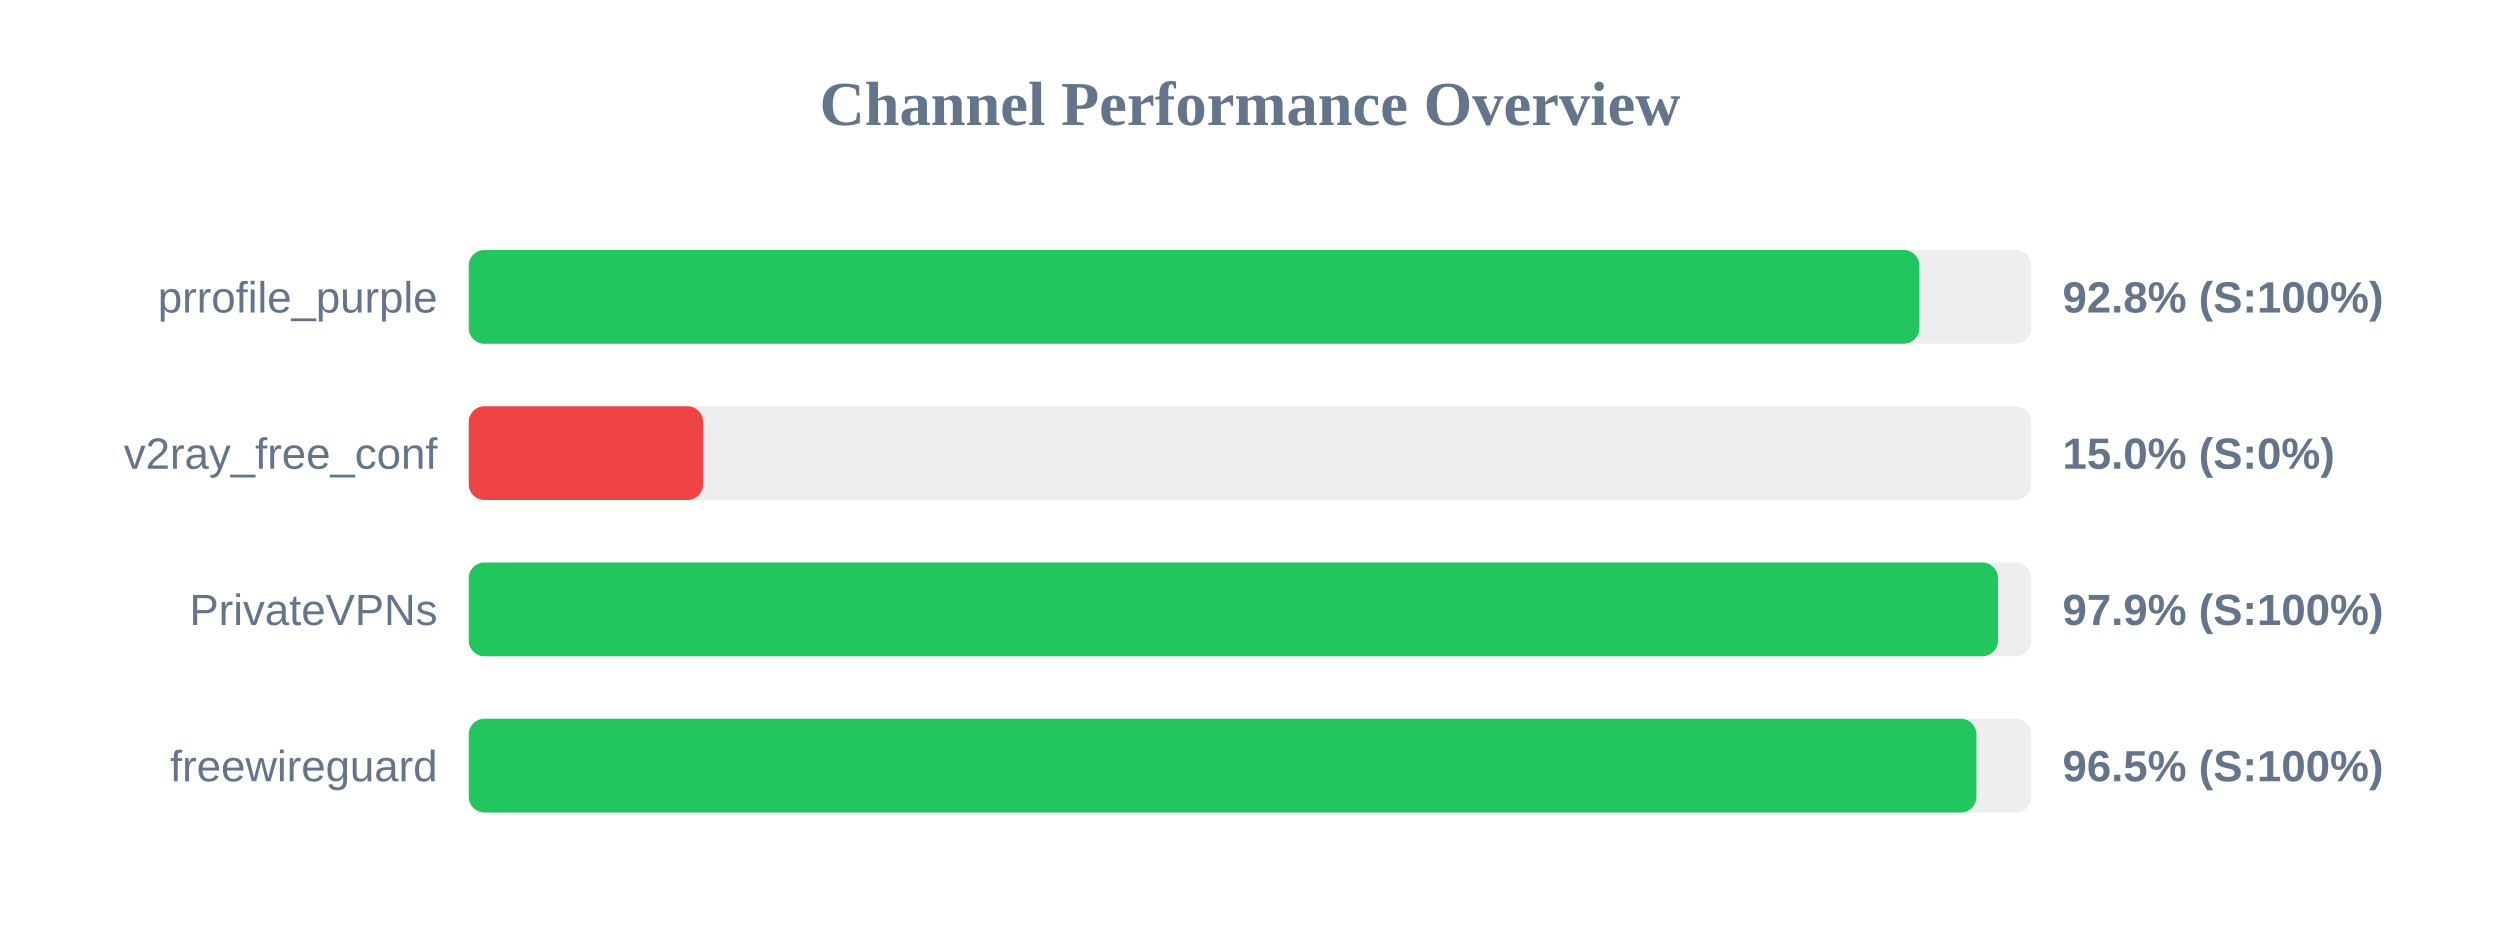
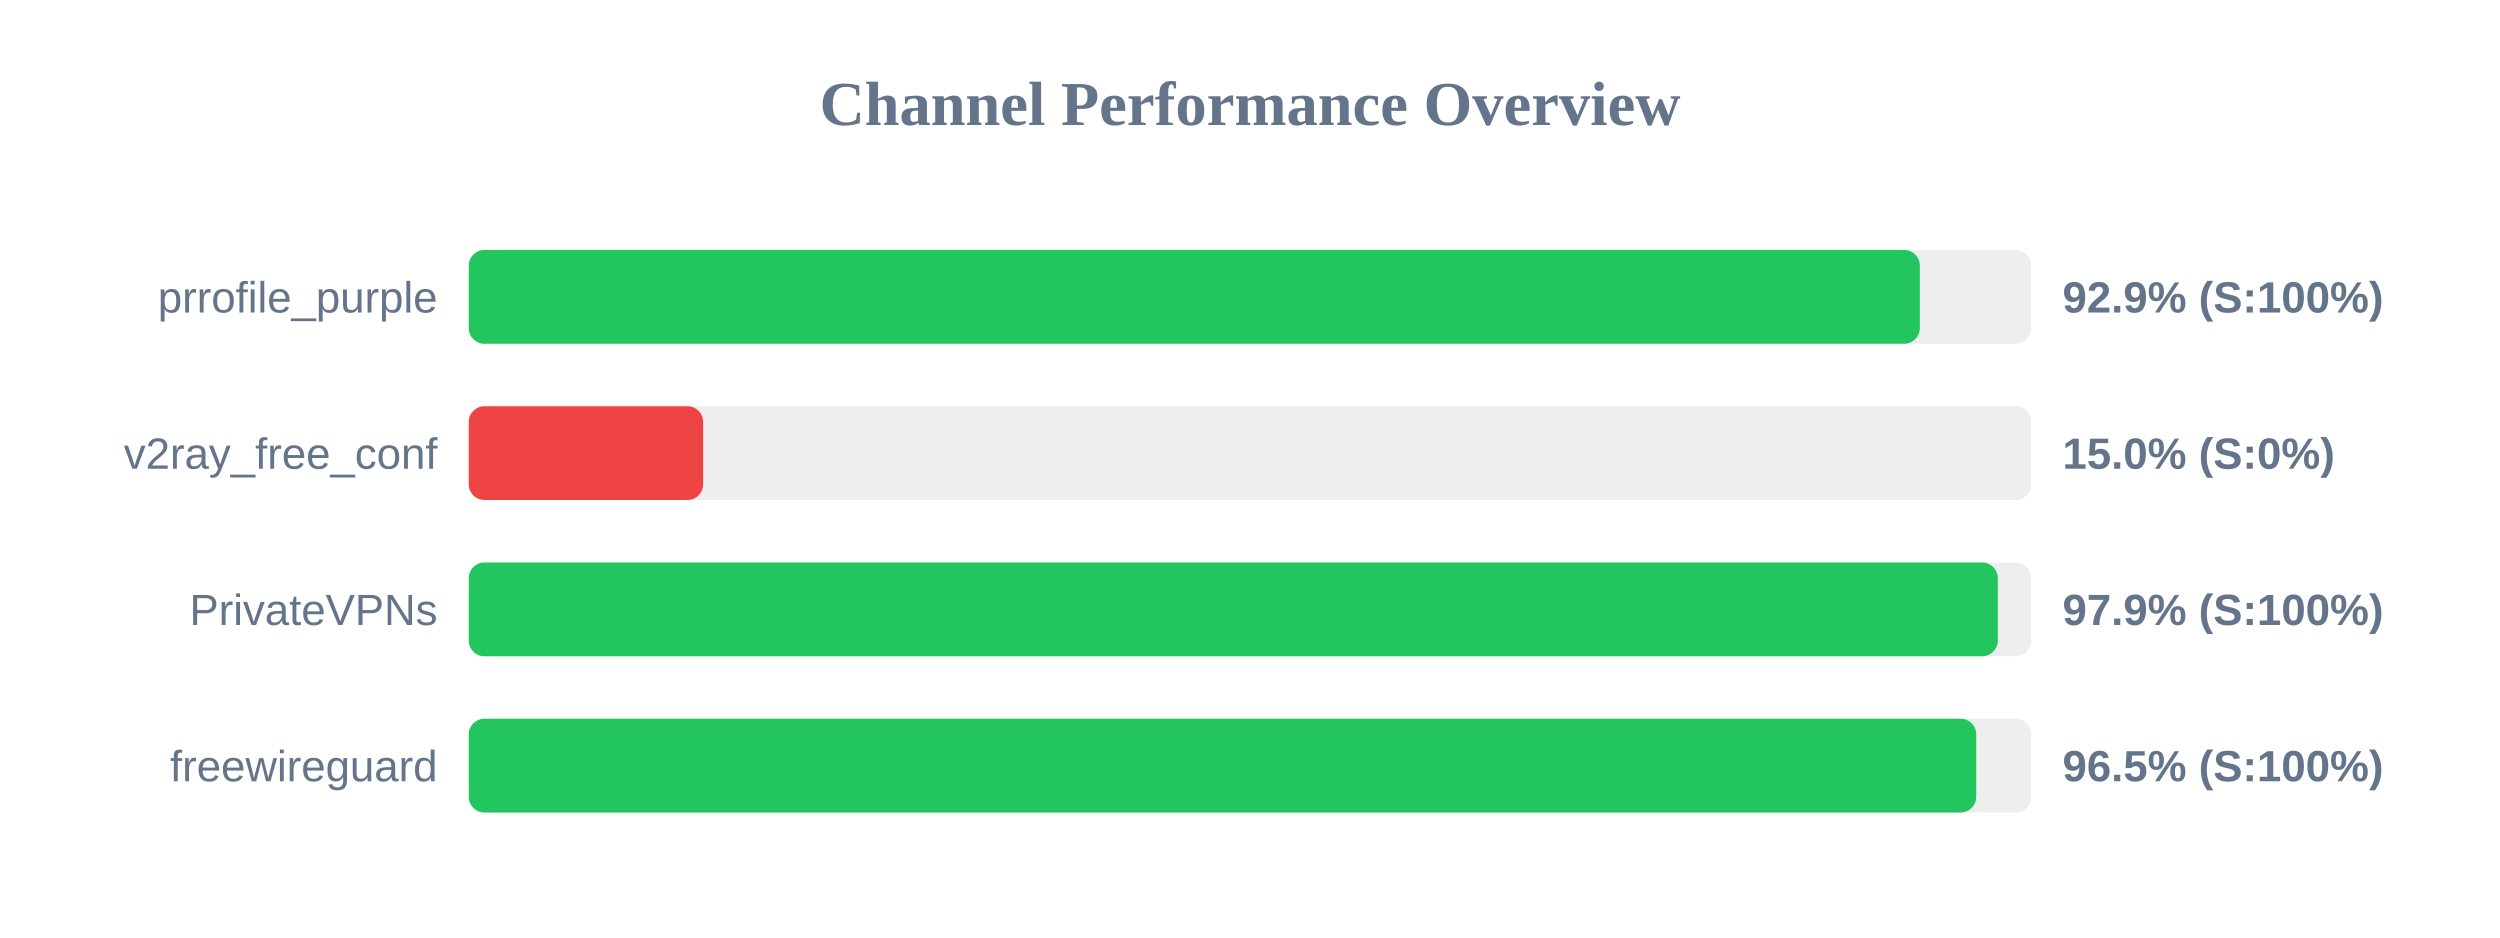
<svg xmlns="http://www.w3.org/2000/svg" width="800" height="300" version="1.1">
  <style>
        .row { font: 14px Arial; fill: #64748b; }
        .score { font: bold 14px Arial; fill: #64748b; }
    </style>
  <text x="400" y="40" text-anchor="middle" font-size="20px" font-weight="bold" fill="#64748b">Channel Performance Overview</text>
  <rect x="150" y="80" width="500" height="30" fill="#eee" rx="5" />
-   <rect x="150" y="80" width="464.2" height="30" fill="#22c55e" rx="5" />
+   <rect x="150" y="80" width="464.35" height="30" fill="#22c55e" rx="5" />
  <text x="140" y="100" text-anchor="end" class="row">prrofile_purple</text>
-   <text x="660" y="100" text-anchor="start" class="score">92.8% (S:100%)</text>
+   <text x="660" y="100" text-anchor="start" class="score">92.9% (S:100%)</text>
  <rect x="150" y="130" width="500" height="30" fill="#eee" rx="5" />
  <rect x="150" y="130" width="75.0" height="30" fill="#ef4444" rx="5" />
  <text x="140" y="150" text-anchor="end" class="row">v2ray_free_conf</text>
  <text x="660" y="150" text-anchor="start" class="score">15.0% (S:0%)</text>
  <rect x="150" y="180" width="500" height="30" fill="#eee" rx="5" />
-   <rect x="150" y="180" width="489.35" height="30" fill="#22c55e" rx="5" />
+   <rect x="150" y="180" width="489.3" height="30" fill="#22c55e" rx="5" />
  <text x="140" y="200" text-anchor="end" class="row">PrivateVPNs</text>
  <text x="660" y="200" text-anchor="start" class="score">97.9% (S:100%)</text>
  <rect x="150" y="230" width="500" height="30" fill="#eee" rx="5" />
-   <rect x="150" y="230" width="482.45" height="30" fill="#22c55e" rx="5" />
+   <rect x="150" y="230" width="482.4" height="30" fill="#22c55e" rx="5" />
  <text x="140" y="250" text-anchor="end" class="row">freewireguard</text>
  <text x="660" y="250" text-anchor="start" class="score">96.5% (S:100%)</text>
</svg>
